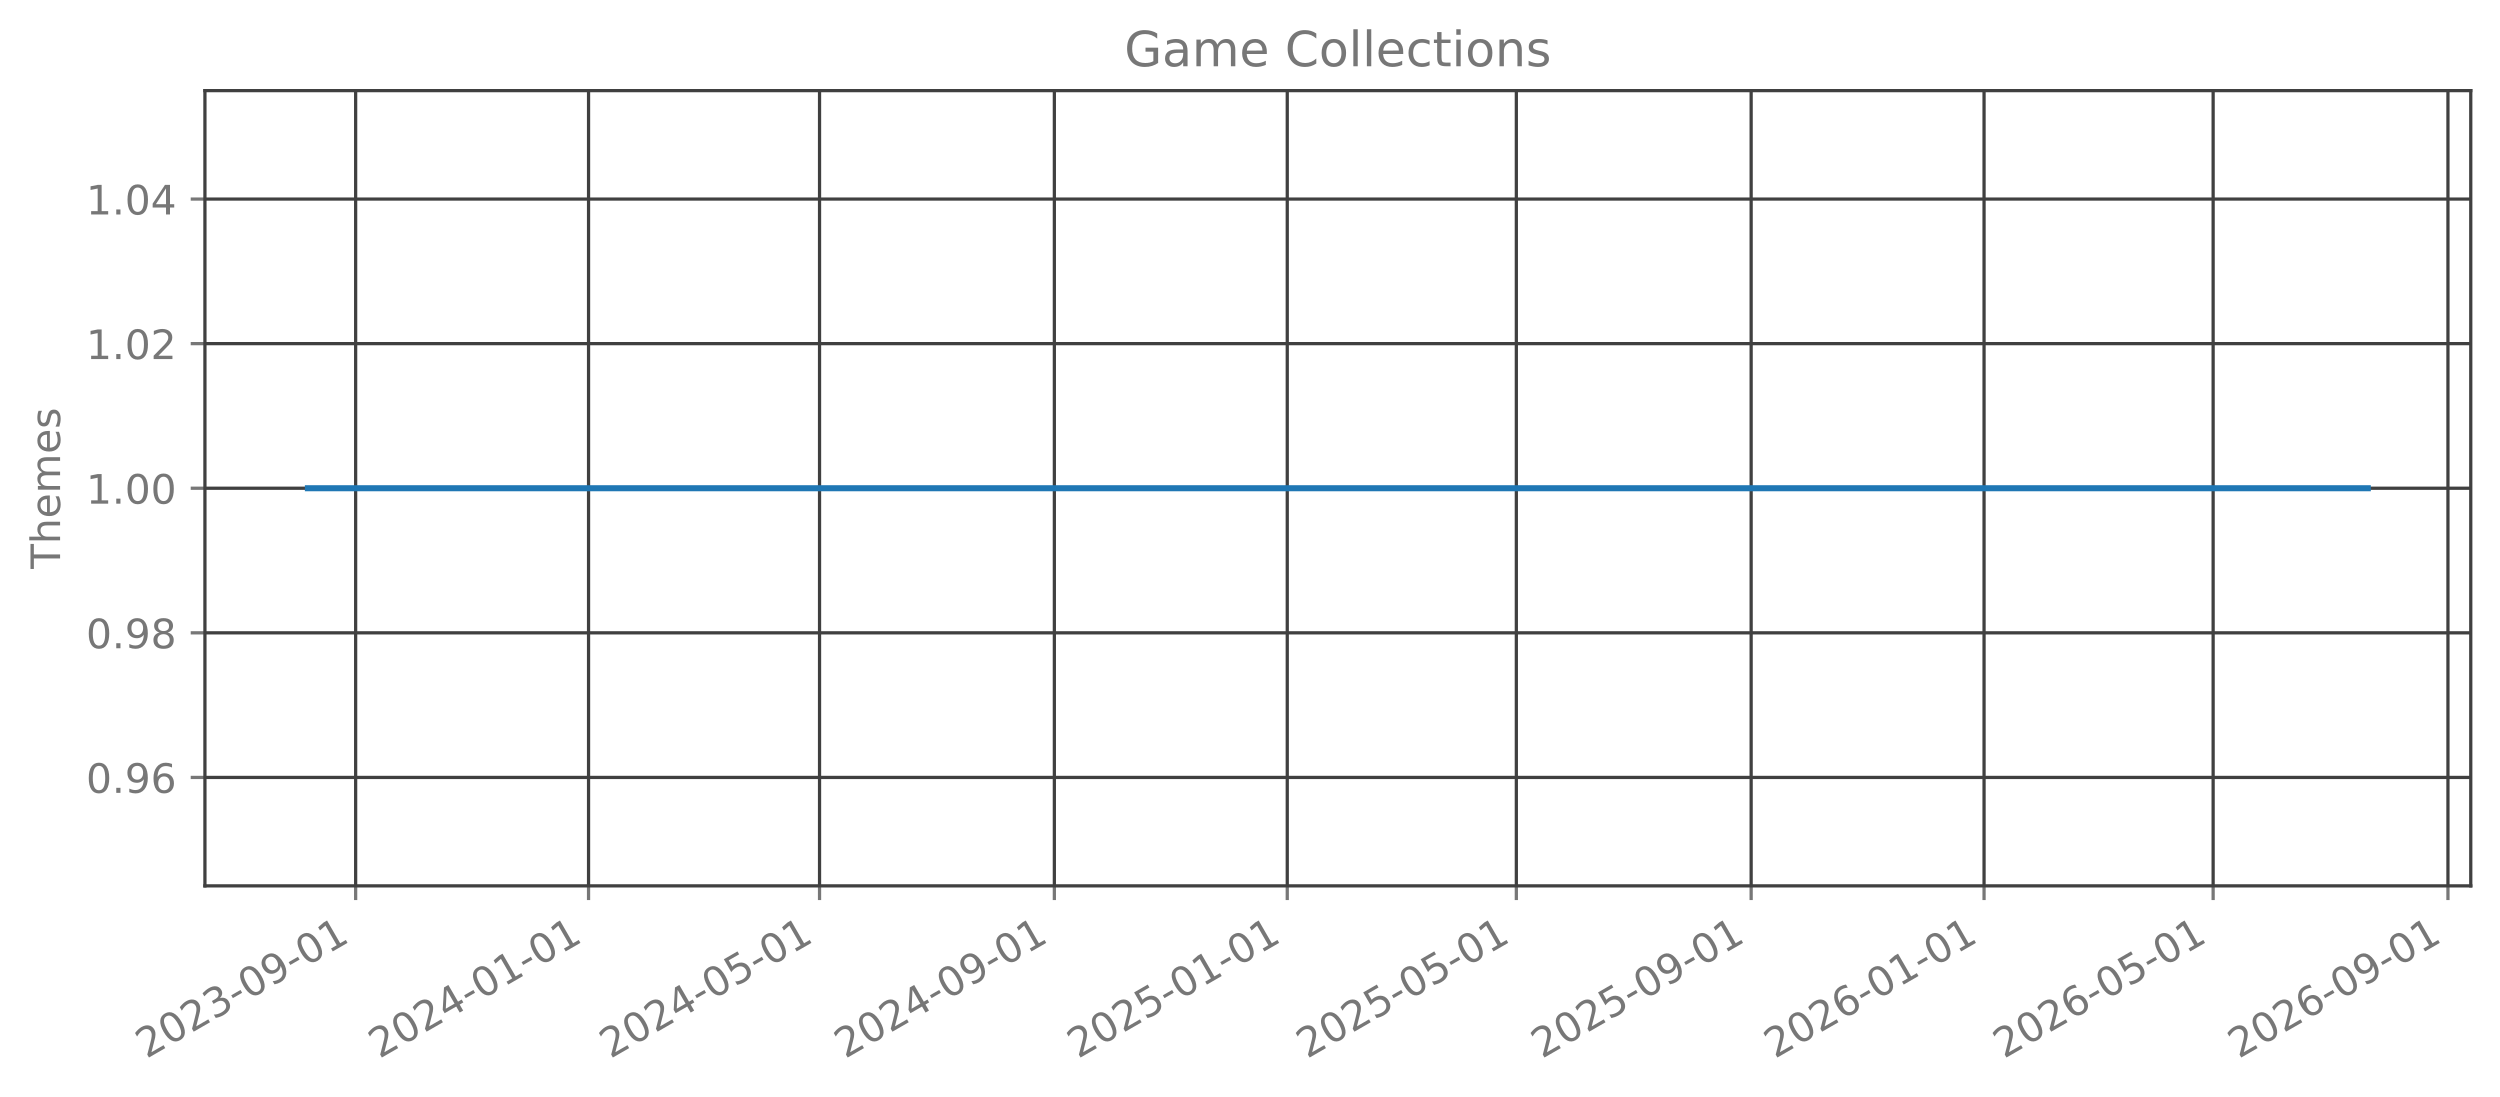
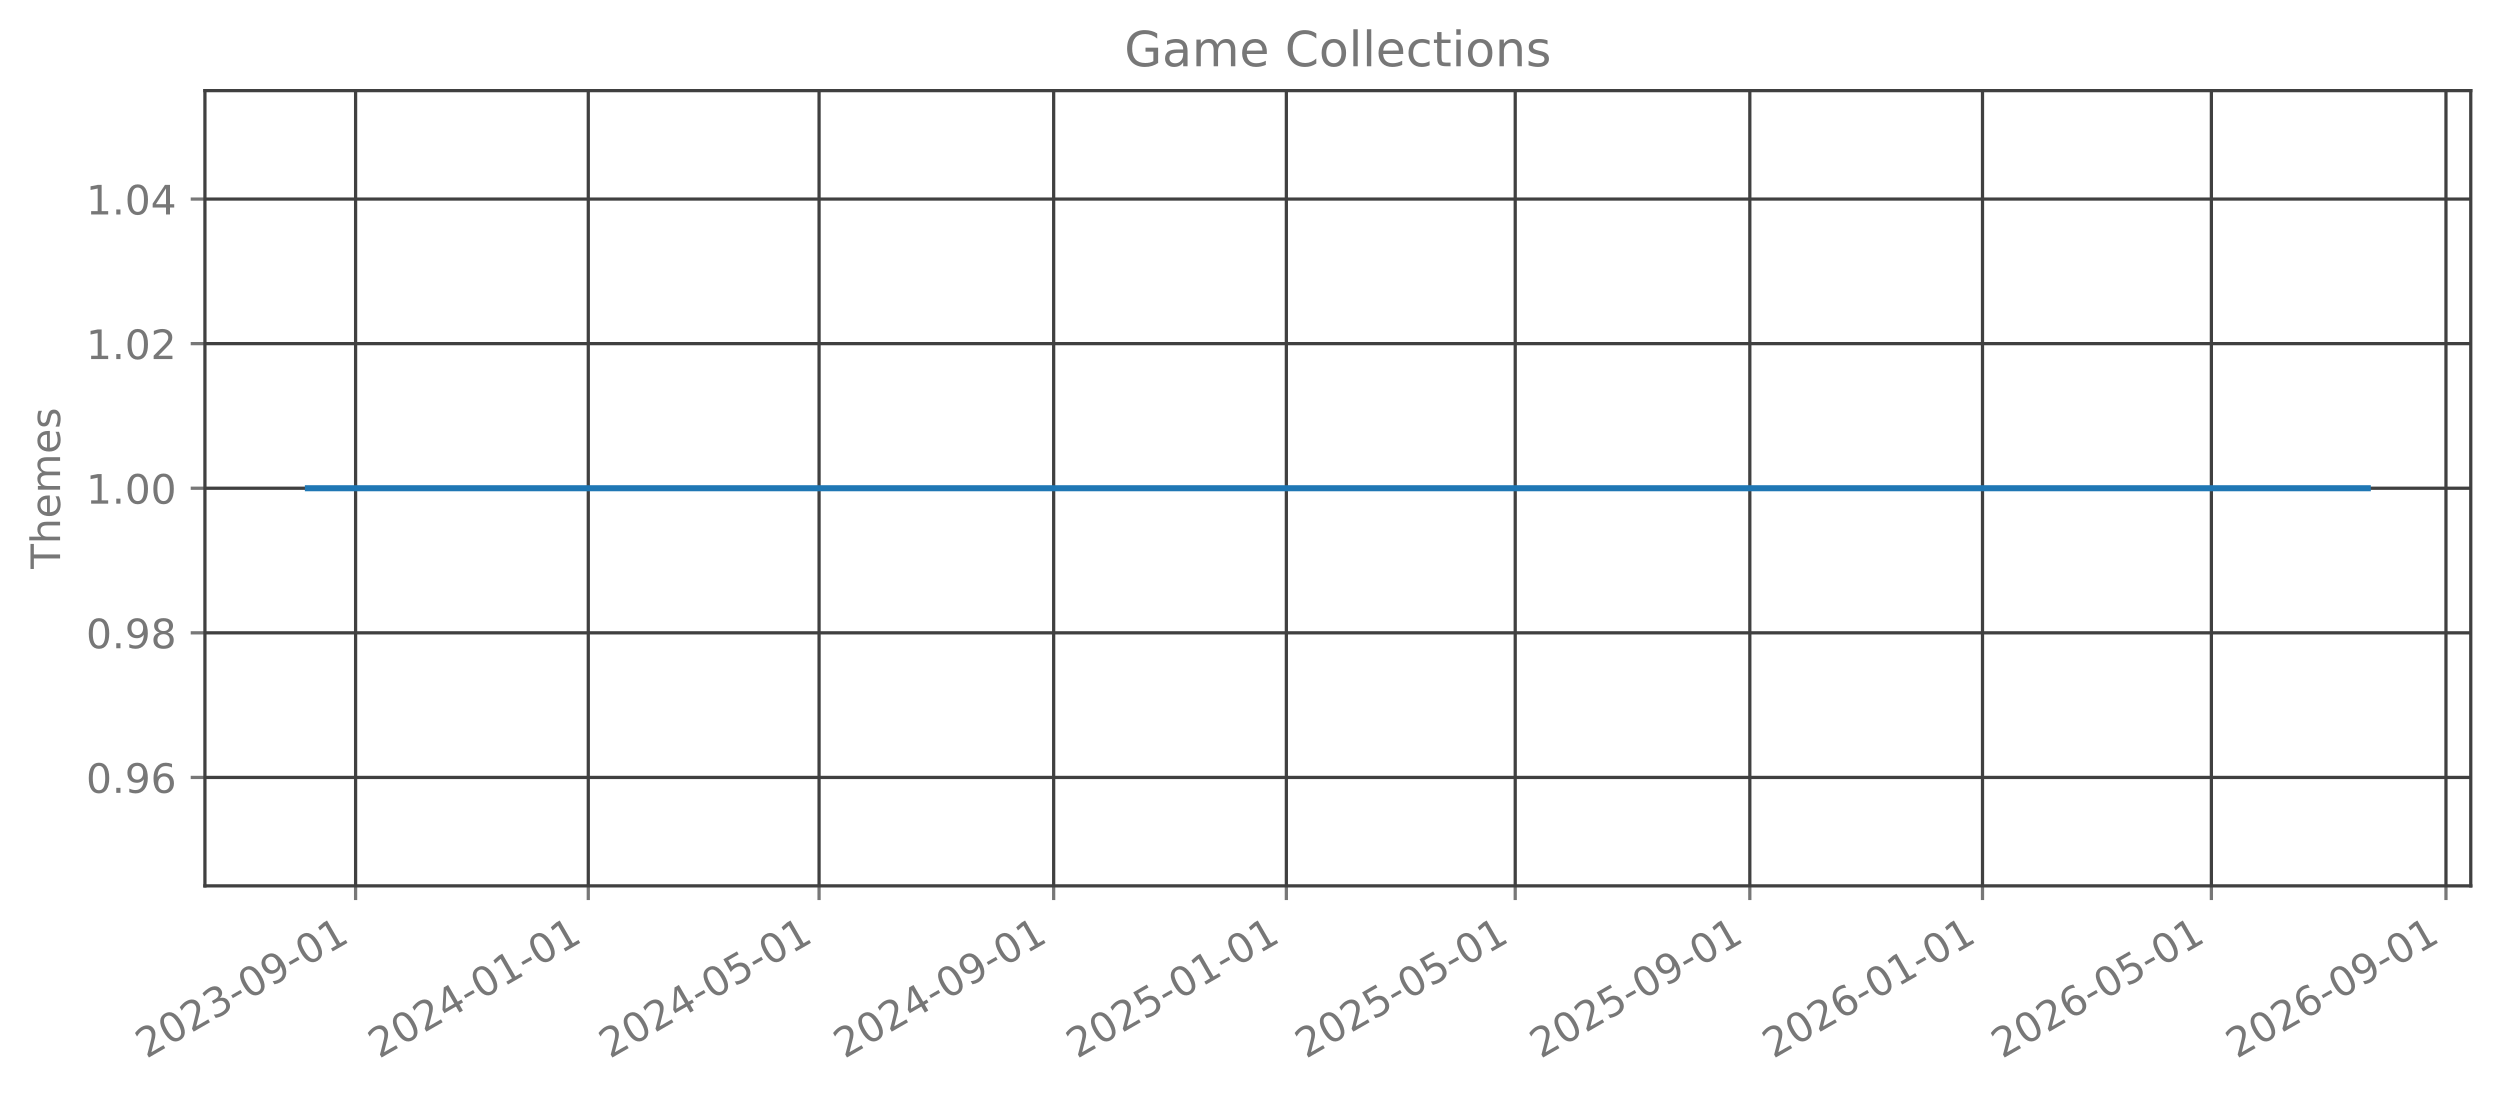
<svg xmlns="http://www.w3.org/2000/svg" xmlns:xlink="http://www.w3.org/1999/xlink" width="615.666pt" height="270.076pt" viewBox="0 0 615.666 270.076" version="1.1">
  <defs>
    <style type="text/css">*{stroke-linejoin: round; stroke-linecap: butt}</style>
  </defs>
  <g id="figure_1">
    <g id="patch_1">
      <path d="M 0 270.076  L 615.666 270.076  L 615.666 -0  L 0 -0  L 0 270.076  z " style="fill: none; opacity: 0" />
    </g>
    <g id="axes_1">
      <g id="patch_2">
        <path d="M 50.466 218.158  L 608.466 218.158  L 608.466 22.318  L 50.466 22.318  L 50.466 218.158  z " style="fill: none; opacity: 0" />
      </g>
      <g id="matplotlib.axis_1">
        <g id="xtick_1">
          <g id="line2d_1">
-             <path d="M 87.583 218.158  L 87.583 22.318  " clip-path="url(#pee0773d095)" style="fill: none; stroke: #404040; stroke-width: 0.8; stroke-linecap: square" />
+             <path d="M 87.572 218.158  L 87.572 22.318  " clip-path="url(#p5ede1c7764)" style="fill: none; stroke: #404040; stroke-width: 0.8; stroke-linecap: square" />
          </g>
          <g id="line2d_2">
            <defs>
-               <path id="m815db3ef78" d="M 0 0  L 0 3.5  " style="stroke: #777777; stroke-width: 0.8" />
+               <path id="m03a497257c" d="M 0 0  L 0 3.5  " style="stroke: #777777; stroke-width: 0.8" />
            </defs>
            <g>
-               <use xlink:href="#m815db3ef78" x="87.583" y="218.158" style="fill: #777777; stroke: #777777; stroke-width: 0.8" />
+               <use xlink:href="#m03a497257c" x="87.572" y="218.158" style="fill: #777777; stroke: #777777; stroke-width: 0.8" />
            </g>
          </g>
          <g id="text_1">
-             <g style="fill: #777777" transform="translate(36.05257 260.7957) rotate(-30) scale(0.1 -0.1)">
+             <g style="fill: #777777" transform="translate(36.04169 260.7957) rotate(-30) scale(0.1 -0.1)">
              <defs>
                <path id="DejaVuSans-15" d="M 1228 531  L 3431 531  L 3431 0  L 469 0  L 469 531  Q 828 903 1448 1529  Q 2069 2156 2228 2338  Q 2531 2678 2651 2914  Q 2772 3150 2772 3378  Q 2772 3750 2511 3984  Q 2250 4219 1831 4219  Q 1534 4219 1204 4116  Q 875 4013 500 3803  L 500 4441  Q 881 4594 1212 4672  Q 1544 4750 1819 4750  Q 2544 4750 2975 4387  Q 3406 4025 3406 3419  Q 3406 3131 3298 2873  Q 3191 2616 2906 2266  Q 2828 2175 2409 1742  Q 1991 1309 1228 531  z " transform="scale(0.015625)" />
                <path id="DejaVuSans-13" d="M 2034 4250  Q 1547 4250 1301 3770  Q 1056 3291 1056 2328  Q 1056 1369 1301 889  Q 1547 409 2034 409  Q 2525 409 2770 889  Q 3016 1369 3016 2328  Q 3016 3291 2770 3770  Q 2525 4250 2034 4250  z M 2034 4750  Q 2819 4750 3233 4129  Q 3647 3509 3647 2328  Q 3647 1150 3233 529  Q 2819 -91 2034 -91  Q 1250 -91 836 529  Q 422 1150 422 2328  Q 422 3509 836 4129  Q 1250 4750 2034 4750  z " transform="scale(0.015625)" />
                <path id="DejaVuSans-16" d="M 2597 2516  Q 3050 2419 3304 2112  Q 3559 1806 3559 1356  Q 3559 666 3084 287  Q 2609 -91 1734 -91  Q 1441 -91 1130 -33  Q 819 25 488 141  L 488 750  Q 750 597 1062 519  Q 1375 441 1716 441  Q 2309 441 2620 675  Q 2931 909 2931 1356  Q 2931 1769 2642 2001  Q 2353 2234 1838 2234  L 1294 2234  L 1294 2753  L 1863 2753  Q 2328 2753 2575 2939  Q 2822 3125 2822 3475  Q 2822 3834 2567 4026  Q 2313 4219 1838 4219  Q 1578 4219 1281 4162  Q 984 4106 628 3988  L 628 4550  Q 988 4650 1302 4700  Q 1616 4750 1894 4750  Q 2613 4750 3031 4423  Q 3450 4097 3450 3541  Q 3450 3153 3228 2886  Q 3006 2619 2597 2516  z " transform="scale(0.015625)" />
                <path id="DejaVuSans-10" d="M 313 2009  L 1997 2009  L 1997 1497  L 313 1497  L 313 2009  z " transform="scale(0.015625)" />
                <path id="DejaVuSans-1c" d="M 703 97  L 703 672  Q 941 559 1184 500  Q 1428 441 1663 441  Q 2288 441 2617 861  Q 2947 1281 2994 2138  Q 2813 1869 2534 1725  Q 2256 1581 1919 1581  Q 1219 1581 811 2004  Q 403 2428 403 3163  Q 403 3881 828 4315  Q 1253 4750 1959 4750  Q 2769 4750 3195 4129  Q 3622 3509 3622 2328  Q 3622 1225 3098 567  Q 2575 -91 1691 -91  Q 1453 -91 1209 -44  Q 966 3 703 97  z M 1959 2075  Q 2384 2075 2632 2365  Q 2881 2656 2881 3163  Q 2881 3666 2632 3958  Q 2384 4250 1959 4250  Q 1534 4250 1286 3958  Q 1038 3666 1038 3163  Q 1038 2656 1286 2365  Q 1534 2075 1959 2075  z " transform="scale(0.015625)" />
                <path id="DejaVuSans-14" d="M 794 531  L 1825 531  L 1825 4091  L 703 3866  L 703 4441  L 1819 4666  L 2450 4666  L 2450 531  L 3481 531  L 3481 0  L 794 0  L 794 531  z " transform="scale(0.015625)" />
              </defs>
              <use xlink:href="#DejaVuSans-15" />
              <use xlink:href="#DejaVuSans-13" transform="translate(63.625 0)" />
              <use xlink:href="#DejaVuSans-15" transform="translate(127.25 0)" />
              <use xlink:href="#DejaVuSans-16" transform="translate(190.875 0)" />
              <use xlink:href="#DejaVuSans-10" transform="translate(254.5 0)" />
              <use xlink:href="#DejaVuSans-13" transform="translate(290.5781 0)" />
              <use xlink:href="#DejaVuSans-1c" transform="translate(354.2031 0)" />
              <use xlink:href="#DejaVuSans-10" transform="translate(417.8281 0)" />
              <use xlink:href="#DejaVuSans-13" transform="translate(453.9062 0)" />
              <use xlink:href="#DejaVuSans-14" transform="translate(517.5312 0)" />
            </g>
          </g>
        </g>
        <g id="xtick_2">
          <g id="line2d_3">
-             <path d="M 144.939 218.158  L 144.939 22.318  " clip-path="url(#pee0773d095)" style="fill: none; stroke: #404040; stroke-width: 0.8; stroke-linecap: square" />
+             <path d="M 144.875 218.158  L 144.875 22.318  " clip-path="url(#p5ede1c7764)" style="fill: none; stroke: #404040; stroke-width: 0.8; stroke-linecap: square" />
          </g>
          <g id="line2d_4">
            <g>
-               <use xlink:href="#m815db3ef78" x="144.939" y="218.158" style="fill: #777777; stroke: #777777; stroke-width: 0.8" />
+               <use xlink:href="#m03a497257c" x="144.875" y="218.158" style="fill: #777777; stroke: #777777; stroke-width: 0.8" />
            </g>
          </g>
          <g id="text_2">
-             <g style="fill: #777777" transform="translate(93.40871 260.7957) rotate(-30) scale(0.1 -0.1)">
+             <g style="fill: #777777" transform="translate(93.34472 260.7957) rotate(-30) scale(0.1 -0.1)">
              <defs>
                <path id="DejaVuSans-17" d="M 2419 4116  L 825 1625  L 2419 1625  L 2419 4116  z M 2253 4666  L 3047 4666  L 3047 1625  L 3713 1625  L 3713 1100  L 3047 1100  L 3047 0  L 2419 0  L 2419 1100  L 313 1100  L 313 1709  L 2253 4666  z " transform="scale(0.015625)" />
              </defs>
              <use xlink:href="#DejaVuSans-15" />
              <use xlink:href="#DejaVuSans-13" transform="translate(63.625 0)" />
              <use xlink:href="#DejaVuSans-15" transform="translate(127.25 0)" />
              <use xlink:href="#DejaVuSans-17" transform="translate(190.875 0)" />
              <use xlink:href="#DejaVuSans-10" transform="translate(254.5 0)" />
              <use xlink:href="#DejaVuSans-13" transform="translate(290.5781 0)" />
              <use xlink:href="#DejaVuSans-14" transform="translate(354.2031 0)" />
              <use xlink:href="#DejaVuSans-10" transform="translate(417.8281 0)" />
              <use xlink:href="#DejaVuSans-13" transform="translate(453.9062 0)" />
              <use xlink:href="#DejaVuSans-14" transform="translate(517.5312 0)" />
            </g>
          </g>
        </g>
        <g id="xtick_3">
          <g id="line2d_5">
-             <path d="M 201.825 218.158  L 201.825 22.318  " clip-path="url(#pee0773d095)" style="fill: none; stroke: #404040; stroke-width: 0.8; stroke-linecap: square" />
+             <path d="M 201.709 218.158  L 201.709 22.318  " clip-path="url(#p5ede1c7764)" style="fill: none; stroke: #404040; stroke-width: 0.8; stroke-linecap: square" />
          </g>
          <g id="line2d_6">
            <g>
-               <use xlink:href="#m815db3ef78" x="201.825" y="218.158" style="fill: #777777; stroke: #777777; stroke-width: 0.8" />
+               <use xlink:href="#m03a497257c" x="201.709" y="218.158" style="fill: #777777; stroke: #777777; stroke-width: 0.8" />
            </g>
          </g>
          <g id="text_3">
-             <g style="fill: #777777" transform="translate(150.2947 260.7957) rotate(-30) scale(0.1 -0.1)">
+             <g style="fill: #777777" transform="translate(150.1781 260.7957) rotate(-30) scale(0.1 -0.1)">
              <defs>
                <path id="DejaVuSans-18" d="M 691 4666  L 3169 4666  L 3169 4134  L 1269 4134  L 1269 2991  Q 1406 3038 1543 3061  Q 1681 3084 1819 3084  Q 2600 3084 3056 2656  Q 3513 2228 3513 1497  Q 3513 744 3044 326  Q 2575 -91 1722 -91  Q 1428 -91 1123 -41  Q 819 9 494 109  L 494 744  Q 775 591 1075 516  Q 1375 441 1709 441  Q 2250 441 2565 725  Q 2881 1009 2881 1497  Q 2881 1984 2565 2268  Q 2250 2553 1709 2553  Q 1456 2553 1204 2497  Q 953 2441 691 2322  L 691 4666  z " transform="scale(0.015625)" />
              </defs>
              <use xlink:href="#DejaVuSans-15" />
              <use xlink:href="#DejaVuSans-13" transform="translate(63.625 0)" />
              <use xlink:href="#DejaVuSans-15" transform="translate(127.25 0)" />
              <use xlink:href="#DejaVuSans-17" transform="translate(190.875 0)" />
              <use xlink:href="#DejaVuSans-10" transform="translate(254.5 0)" />
              <use xlink:href="#DejaVuSans-13" transform="translate(290.5781 0)" />
              <use xlink:href="#DejaVuSans-18" transform="translate(354.2031 0)" />
              <use xlink:href="#DejaVuSans-10" transform="translate(417.8281 0)" />
              <use xlink:href="#DejaVuSans-13" transform="translate(453.9062 0)" />
              <use xlink:href="#DejaVuSans-14" transform="translate(517.5312 0)" />
            </g>
          </g>
        </g>
        <g id="xtick_4">
          <g id="line2d_7">
-             <path d="M 259.652 218.158  L 259.652 22.318  " clip-path="url(#pee0773d095)" style="fill: none; stroke: #404040; stroke-width: 0.8; stroke-linecap: square" />
+             <path d="M 259.482 218.158  L 259.482 22.318  " clip-path="url(#p5ede1c7764)" style="fill: none; stroke: #404040; stroke-width: 0.8; stroke-linecap: square" />
          </g>
          <g id="line2d_8">
            <g>
-               <use xlink:href="#m815db3ef78" x="259.652" y="218.158" style="fill: #777777; stroke: #777777; stroke-width: 0.8" />
+               <use xlink:href="#m03a497257c" x="259.482" y="218.158" style="fill: #777777; stroke: #777777; stroke-width: 0.8" />
            </g>
          </g>
          <g id="text_4">
-             <g style="fill: #777777" transform="translate(208.121 260.7957) rotate(-30) scale(0.1 -0.1)">
+             <g style="fill: #777777" transform="translate(207.9508 260.7957) rotate(-30) scale(0.1 -0.1)">
              <use xlink:href="#DejaVuSans-15" />
              <use xlink:href="#DejaVuSans-13" transform="translate(63.625 0)" />
              <use xlink:href="#DejaVuSans-15" transform="translate(127.25 0)" />
              <use xlink:href="#DejaVuSans-17" transform="translate(190.875 0)" />
              <use xlink:href="#DejaVuSans-10" transform="translate(254.5 0)" />
              <use xlink:href="#DejaVuSans-13" transform="translate(290.5781 0)" />
              <use xlink:href="#DejaVuSans-1c" transform="translate(354.2031 0)" />
              <use xlink:href="#DejaVuSans-10" transform="translate(417.8281 0)" />
              <use xlink:href="#DejaVuSans-13" transform="translate(453.9062 0)" />
              <use xlink:href="#DejaVuSans-14" transform="translate(517.5312 0)" />
            </g>
          </g>
        </g>
        <g id="xtick_5">
          <g id="line2d_9">
-             <path d="M 317.008 218.158  L 317.008 22.318  " clip-path="url(#pee0773d095)" style="fill: none; stroke: #404040; stroke-width: 0.8; stroke-linecap: square" />
+             <path d="M 316.785 218.158  L 316.785 22.318  " clip-path="url(#p5ede1c7764)" style="fill: none; stroke: #404040; stroke-width: 0.8; stroke-linecap: square" />
          </g>
          <g id="line2d_10">
            <g>
-               <use xlink:href="#m815db3ef78" x="317.008" y="218.158" style="fill: #777777; stroke: #777777; stroke-width: 0.8" />
+               <use xlink:href="#m03a497257c" x="316.785" y="218.158" style="fill: #777777; stroke: #777777; stroke-width: 0.8" />
            </g>
          </g>
          <g id="text_5">
-             <g style="fill: #777777" transform="translate(265.4771 260.7957) rotate(-30) scale(0.1 -0.1)">
+             <g style="fill: #777777" transform="translate(265.2538 260.7957) rotate(-30) scale(0.1 -0.1)">
              <use xlink:href="#DejaVuSans-15" />
              <use xlink:href="#DejaVuSans-13" transform="translate(63.625 0)" />
              <use xlink:href="#DejaVuSans-15" transform="translate(127.25 0)" />
              <use xlink:href="#DejaVuSans-18" transform="translate(190.875 0)" />
              <use xlink:href="#DejaVuSans-10" transform="translate(254.5 0)" />
              <use xlink:href="#DejaVuSans-13" transform="translate(290.5781 0)" />
              <use xlink:href="#DejaVuSans-14" transform="translate(354.2031 0)" />
              <use xlink:href="#DejaVuSans-10" transform="translate(417.8281 0)" />
              <use xlink:href="#DejaVuSans-13" transform="translate(453.9062 0)" />
              <use xlink:href="#DejaVuSans-14" transform="translate(517.5312 0)" />
            </g>
          </g>
        </g>
        <g id="xtick_6">
          <g id="line2d_11">
-             <path d="M 373.424 218.158  L 373.424 22.318  " clip-path="url(#pee0773d095)" style="fill: none; stroke: #404040; stroke-width: 0.8; stroke-linecap: square" />
+             <path d="M 373.148 218.158  L 373.148 22.318  " clip-path="url(#p5ede1c7764)" style="fill: none; stroke: #404040; stroke-width: 0.8; stroke-linecap: square" />
          </g>
          <g id="line2d_12">
            <g>
-               <use xlink:href="#m815db3ef78" x="373.424" y="218.158" style="fill: #777777; stroke: #777777; stroke-width: 0.8" />
+               <use xlink:href="#m03a497257c" x="373.148" y="218.158" style="fill: #777777; stroke: #777777; stroke-width: 0.8" />
            </g>
          </g>
          <g id="text_6">
-             <g style="fill: #777777" transform="translate(321.893 260.7957) rotate(-30) scale(0.1 -0.1)">
+             <g style="fill: #777777" transform="translate(321.6174 260.7957) rotate(-30) scale(0.1 -0.1)">
              <use xlink:href="#DejaVuSans-15" />
              <use xlink:href="#DejaVuSans-13" transform="translate(63.625 0)" />
              <use xlink:href="#DejaVuSans-15" transform="translate(127.25 0)" />
              <use xlink:href="#DejaVuSans-18" transform="translate(190.875 0)" />
              <use xlink:href="#DejaVuSans-10" transform="translate(254.5 0)" />
              <use xlink:href="#DejaVuSans-13" transform="translate(290.5781 0)" />
              <use xlink:href="#DejaVuSans-18" transform="translate(354.2031 0)" />
              <use xlink:href="#DejaVuSans-10" transform="translate(417.8281 0)" />
              <use xlink:href="#DejaVuSans-13" transform="translate(453.9062 0)" />
              <use xlink:href="#DejaVuSans-14" transform="translate(517.5312 0)" />
            </g>
          </g>
        </g>
        <g id="xtick_7">
          <g id="line2d_13">
-             <path d="M 431.25 218.158  L 431.25 22.318  " clip-path="url(#pee0773d095)" style="fill: none; stroke: #404040; stroke-width: 0.8; stroke-linecap: square" />
+             <path d="M 430.921 218.158  L 430.921 22.318  " clip-path="url(#p5ede1c7764)" style="fill: none; stroke: #404040; stroke-width: 0.8; stroke-linecap: square" />
          </g>
          <g id="line2d_14">
            <g>
-               <use xlink:href="#m815db3ef78" x="431.25" y="218.158" style="fill: #777777; stroke: #777777; stroke-width: 0.8" />
+               <use xlink:href="#m03a497257c" x="430.921" y="218.158" style="fill: #777777; stroke: #777777; stroke-width: 0.8" />
            </g>
          </g>
          <g id="text_7">
-             <g style="fill: #777777" transform="translate(379.7193 260.7957) rotate(-30) scale(0.1 -0.1)">
+             <g style="fill: #777777" transform="translate(379.3902 260.7957) rotate(-30) scale(0.1 -0.1)">
              <use xlink:href="#DejaVuSans-15" />
              <use xlink:href="#DejaVuSans-13" transform="translate(63.625 0)" />
              <use xlink:href="#DejaVuSans-15" transform="translate(127.25 0)" />
              <use xlink:href="#DejaVuSans-18" transform="translate(190.875 0)" />
              <use xlink:href="#DejaVuSans-10" transform="translate(254.5 0)" />
              <use xlink:href="#DejaVuSans-13" transform="translate(290.5781 0)" />
              <use xlink:href="#DejaVuSans-1c" transform="translate(354.2031 0)" />
              <use xlink:href="#DejaVuSans-10" transform="translate(417.8281 0)" />
              <use xlink:href="#DejaVuSans-13" transform="translate(453.9062 0)" />
              <use xlink:href="#DejaVuSans-14" transform="translate(517.5312 0)" />
            </g>
          </g>
        </g>
        <g id="xtick_8">
          <g id="line2d_15">
-             <path d="M 488.606 218.158  L 488.606 22.318  " clip-path="url(#pee0773d095)" style="fill: none; stroke: #404040; stroke-width: 0.8; stroke-linecap: square" />
+             <path d="M 488.224 218.158  L 488.224 22.318  " clip-path="url(#p5ede1c7764)" style="fill: none; stroke: #404040; stroke-width: 0.8; stroke-linecap: square" />
          </g>
          <g id="line2d_16">
            <g>
-               <use xlink:href="#m815db3ef78" x="488.606" y="218.158" style="fill: #777777; stroke: #777777; stroke-width: 0.8" />
+               <use xlink:href="#m03a497257c" x="488.224" y="218.158" style="fill: #777777; stroke: #777777; stroke-width: 0.8" />
            </g>
          </g>
          <g id="text_8">
-             <g style="fill: #777777" transform="translate(437.0754 260.7957) rotate(-30) scale(0.1 -0.1)">
+             <g style="fill: #777777" transform="translate(436.6932 260.7957) rotate(-30) scale(0.1 -0.1)">
              <defs>
                <path id="DejaVuSans-19" d="M 2113 2584  Q 1688 2584 1439 2293  Q 1191 2003 1191 1497  Q 1191 994 1439 701  Q 1688 409 2113 409  Q 2538 409 2786 701  Q 3034 994 3034 1497  Q 3034 2003 2786 2293  Q 2538 2584 2113 2584  z M 3366 4563  L 3366 3988  Q 3128 4100 2886 4159  Q 2644 4219 2406 4219  Q 1781 4219 1451 3797  Q 1122 3375 1075 2522  Q 1259 2794 1537 2939  Q 1816 3084 2150 3084  Q 2853 3084 3261 2657  Q 3669 2231 3669 1497  Q 3669 778 3244 343  Q 2819 -91 2113 -91  Q 1303 -91 875 529  Q 447 1150 447 2328  Q 447 3434 972 4092  Q 1497 4750 2381 4750  Q 2619 4750 2861 4703  Q 3103 4656 3366 4563  z " transform="scale(0.015625)" />
              </defs>
              <use xlink:href="#DejaVuSans-15" />
              <use xlink:href="#DejaVuSans-13" transform="translate(63.625 0)" />
              <use xlink:href="#DejaVuSans-15" transform="translate(127.25 0)" />
              <use xlink:href="#DejaVuSans-19" transform="translate(190.875 0)" />
              <use xlink:href="#DejaVuSans-10" transform="translate(254.5 0)" />
              <use xlink:href="#DejaVuSans-13" transform="translate(290.5781 0)" />
              <use xlink:href="#DejaVuSans-14" transform="translate(354.2031 0)" />
              <use xlink:href="#DejaVuSans-10" transform="translate(417.8281 0)" />
              <use xlink:href="#DejaVuSans-13" transform="translate(453.9062 0)" />
              <use xlink:href="#DejaVuSans-14" transform="translate(517.5312 0)" />
            </g>
          </g>
        </g>
        <g id="xtick_9">
          <g id="line2d_17">
-             <path d="M 545.022 218.158  L 545.022 22.318  " clip-path="url(#pee0773d095)" style="fill: none; stroke: #404040; stroke-width: 0.8; stroke-linecap: square" />
+             <path d="M 544.588 218.158  L 544.588 22.318  " clip-path="url(#p5ede1c7764)" style="fill: none; stroke: #404040; stroke-width: 0.8; stroke-linecap: square" />
          </g>
          <g id="line2d_18">
            <g>
-               <use xlink:href="#m815db3ef78" x="545.022" y="218.158" style="fill: #777777; stroke: #777777; stroke-width: 0.8" />
+               <use xlink:href="#m03a497257c" x="544.588" y="218.158" style="fill: #777777; stroke: #777777; stroke-width: 0.8" />
            </g>
          </g>
          <g id="text_9">
-             <g style="fill: #777777" transform="translate(493.4913 260.7957) rotate(-30) scale(0.1 -0.1)">
+             <g style="fill: #777777" transform="translate(493.0568 260.7957) rotate(-30) scale(0.1 -0.1)">
              <use xlink:href="#DejaVuSans-15" />
              <use xlink:href="#DejaVuSans-13" transform="translate(63.625 0)" />
              <use xlink:href="#DejaVuSans-15" transform="translate(127.25 0)" />
              <use xlink:href="#DejaVuSans-19" transform="translate(190.875 0)" />
              <use xlink:href="#DejaVuSans-10" transform="translate(254.5 0)" />
              <use xlink:href="#DejaVuSans-13" transform="translate(290.5781 0)" />
              <use xlink:href="#DejaVuSans-18" transform="translate(354.2031 0)" />
              <use xlink:href="#DejaVuSans-10" transform="translate(417.8281 0)" />
              <use xlink:href="#DejaVuSans-13" transform="translate(453.9062 0)" />
              <use xlink:href="#DejaVuSans-14" transform="translate(517.5312 0)" />
            </g>
          </g>
        </g>
        <g id="xtick_10">
          <g id="line2d_19">
-             <path d="M 602.848 218.158  L 602.848 22.318  " clip-path="url(#pee0773d095)" style="fill: none; stroke: #404040; stroke-width: 0.8; stroke-linecap: square" />
+             <path d="M 602.36 218.158  L 602.36 22.318  " clip-path="url(#p5ede1c7764)" style="fill: none; stroke: #404040; stroke-width: 0.8; stroke-linecap: square" />
          </g>
          <g id="line2d_20">
            <g>
-               <use xlink:href="#m815db3ef78" x="602.848" y="218.158" style="fill: #777777; stroke: #777777; stroke-width: 0.8" />
+               <use xlink:href="#m03a497257c" x="602.36" y="218.158" style="fill: #777777; stroke: #777777; stroke-width: 0.8" />
            </g>
          </g>
          <g id="text_10">
-             <g style="fill: #777777" transform="translate(551.3175 260.7957) rotate(-30) scale(0.1 -0.1)">
+             <g style="fill: #777777" transform="translate(550.8296 260.7957) rotate(-30) scale(0.1 -0.1)">
              <use xlink:href="#DejaVuSans-15" />
              <use xlink:href="#DejaVuSans-13" transform="translate(63.625 0)" />
              <use xlink:href="#DejaVuSans-15" transform="translate(127.25 0)" />
              <use xlink:href="#DejaVuSans-19" transform="translate(190.875 0)" />
              <use xlink:href="#DejaVuSans-10" transform="translate(254.5 0)" />
              <use xlink:href="#DejaVuSans-13" transform="translate(290.5781 0)" />
              <use xlink:href="#DejaVuSans-1c" transform="translate(354.2031 0)" />
              <use xlink:href="#DejaVuSans-10" transform="translate(417.8281 0)" />
              <use xlink:href="#DejaVuSans-13" transform="translate(453.9062 0)" />
              <use xlink:href="#DejaVuSans-14" transform="translate(517.5312 0)" />
            </g>
          </g>
        </g>
      </g>
      <g id="matplotlib.axis_2">
        <g id="ytick_1">
          <g id="line2d_21">
-             <path d="M 50.466 191.453  L 608.466 191.453  " clip-path="url(#pee0773d095)" style="fill: none; stroke: #404040; stroke-width: 0.8; stroke-linecap: square" />
+             <path d="M 50.466 191.453  L 608.466 191.453  " clip-path="url(#p5ede1c7764)" style="fill: none; stroke: #404040; stroke-width: 0.8; stroke-linecap: square" />
          </g>
          <g id="line2d_22">
            <defs>
-               <path id="m83bf8526e8" d="M 0 0  L -3.5 0  " style="stroke: #777777; stroke-width: 0.8" />
+               <path id="m6af37eef3a" d="M 0 0  L -3.5 0  " style="stroke: #777777; stroke-width: 0.8" />
            </defs>
            <g>
-               <use xlink:href="#m83bf8526e8" x="50.466" y="191.453" style="fill: #777777; stroke: #777777; stroke-width: 0.8" />
+               <use xlink:href="#m6af37eef3a" x="50.466" y="191.453" style="fill: #777777; stroke: #777777; stroke-width: 0.8" />
            </g>
          </g>
          <g id="text_11">
            <g style="fill: #777777" transform="translate(21.20078 195.2515) scale(0.1 -0.1)">
              <defs>
                <path id="DejaVuSans-11" d="M 684 794  L 1344 794  L 1344 0  L 684 0  L 684 794  z " transform="scale(0.015625)" />
              </defs>
              <use xlink:href="#DejaVuSans-13" />
              <use xlink:href="#DejaVuSans-11" transform="translate(63.625 0)" />
              <use xlink:href="#DejaVuSans-1c" transform="translate(95.40625 0)" />
              <use xlink:href="#DejaVuSans-19" transform="translate(159.0312 0)" />
            </g>
          </g>
        </g>
        <g id="ytick_2">
          <g id="line2d_23">
-             <path d="M 50.466 155.845  L 608.466 155.845  " clip-path="url(#pee0773d095)" style="fill: none; stroke: #404040; stroke-width: 0.8; stroke-linecap: square" />
+             <path d="M 50.466 155.845  L 608.466 155.845  " clip-path="url(#p5ede1c7764)" style="fill: none; stroke: #404040; stroke-width: 0.8; stroke-linecap: square" />
          </g>
          <g id="line2d_24">
            <g>
-               <use xlink:href="#m83bf8526e8" x="50.466" y="155.845" style="fill: #777777; stroke: #777777; stroke-width: 0.8" />
+               <use xlink:href="#m6af37eef3a" x="50.466" y="155.845" style="fill: #777777; stroke: #777777; stroke-width: 0.8" />
            </g>
          </g>
          <g id="text_12">
            <g style="fill: #777777" transform="translate(21.20078 159.6442) scale(0.1 -0.1)">
              <defs>
                <path id="DejaVuSans-1b" d="M 2034 2216  Q 1584 2216 1326 1975  Q 1069 1734 1069 1313  Q 1069 891 1326 650  Q 1584 409 2034 409  Q 2484 409 2743 651  Q 3003 894 3003 1313  Q 3003 1734 2745 1975  Q 2488 2216 2034 2216  z M 1403 2484  Q 997 2584 770 2862  Q 544 3141 544 3541  Q 544 4100 942 4425  Q 1341 4750 2034 4750  Q 2731 4750 3128 4425  Q 3525 4100 3525 3541  Q 3525 3141 3298 2862  Q 3072 2584 2669 2484  Q 3125 2378 3379 2068  Q 3634 1759 3634 1313  Q 3634 634 3220 271  Q 2806 -91 2034 -91  Q 1263 -91 848 271  Q 434 634 434 1313  Q 434 1759 690 2068  Q 947 2378 1403 2484  z M 1172 3481  Q 1172 3119 1398 2916  Q 1625 2713 2034 2713  Q 2441 2713 2670 2916  Q 2900 3119 2900 3481  Q 2900 3844 2670 4047  Q 2441 4250 2034 4250  Q 1625 4250 1398 4047  Q 1172 3844 1172 3481  z " transform="scale(0.015625)" />
              </defs>
              <use xlink:href="#DejaVuSans-13" />
              <use xlink:href="#DejaVuSans-11" transform="translate(63.625 0)" />
              <use xlink:href="#DejaVuSans-1c" transform="translate(95.40625 0)" />
              <use xlink:href="#DejaVuSans-1b" transform="translate(159.0312 0)" />
            </g>
          </g>
        </g>
        <g id="ytick_3">
          <g id="line2d_25">
-             <path d="M 50.466 120.238  L 608.466 120.238  " clip-path="url(#pee0773d095)" style="fill: none; stroke: #404040; stroke-width: 0.8; stroke-linecap: square" />
+             <path d="M 50.466 120.238  L 608.466 120.238  " clip-path="url(#p5ede1c7764)" style="fill: none; stroke: #404040; stroke-width: 0.8; stroke-linecap: square" />
          </g>
          <g id="line2d_26">
            <g>
-               <use xlink:href="#m83bf8526e8" x="50.466" y="120.238" style="fill: #777777; stroke: #777777; stroke-width: 0.8" />
+               <use xlink:href="#m6af37eef3a" x="50.466" y="120.238" style="fill: #777777; stroke: #777777; stroke-width: 0.8" />
            </g>
          </g>
          <g id="text_13">
            <g style="fill: #777777" transform="translate(21.20078 124.037) scale(0.1 -0.1)">
              <use xlink:href="#DejaVuSans-14" />
              <use xlink:href="#DejaVuSans-11" transform="translate(63.625 0)" />
              <use xlink:href="#DejaVuSans-13" transform="translate(95.40625 0)" />
              <use xlink:href="#DejaVuSans-13" transform="translate(159.0312 0)" />
            </g>
          </g>
        </g>
        <g id="ytick_4">
          <g id="line2d_27">
-             <path d="M 50.466 84.631  L 608.466 84.631  " clip-path="url(#pee0773d095)" style="fill: none; stroke: #404040; stroke-width: 0.8; stroke-linecap: square" />
+             <path d="M 50.466 84.631  L 608.466 84.631  " clip-path="url(#p5ede1c7764)" style="fill: none; stroke: #404040; stroke-width: 0.8; stroke-linecap: square" />
          </g>
          <g id="line2d_28">
            <g>
-               <use xlink:href="#m83bf8526e8" x="50.466" y="84.631" style="fill: #777777; stroke: #777777; stroke-width: 0.8" />
+               <use xlink:href="#m6af37eef3a" x="50.466" y="84.631" style="fill: #777777; stroke: #777777; stroke-width: 0.8" />
            </g>
          </g>
          <g id="text_14">
            <g style="fill: #777777" transform="translate(21.20078 88.42968) scale(0.1 -0.1)">
              <use xlink:href="#DejaVuSans-14" />
              <use xlink:href="#DejaVuSans-11" transform="translate(63.625 0)" />
              <use xlink:href="#DejaVuSans-13" transform="translate(95.40625 0)" />
              <use xlink:href="#DejaVuSans-15" transform="translate(159.0312 0)" />
            </g>
          </g>
        </g>
        <g id="ytick_5">
          <g id="line2d_29">
-             <path d="M 50.466 49.024  L 608.466 49.024  " clip-path="url(#pee0773d095)" style="fill: none; stroke: #404040; stroke-width: 0.8; stroke-linecap: square" />
+             <path d="M 50.466 49.024  L 608.466 49.024  " clip-path="url(#p5ede1c7764)" style="fill: none; stroke: #404040; stroke-width: 0.8; stroke-linecap: square" />
          </g>
          <g id="line2d_30">
            <g>
-               <use xlink:href="#m83bf8526e8" x="50.466" y="49.024" style="fill: #777777; stroke: #777777; stroke-width: 0.8" />
+               <use xlink:href="#m6af37eef3a" x="50.466" y="49.024" style="fill: #777777; stroke: #777777; stroke-width: 0.8" />
            </g>
          </g>
          <g id="text_15">
            <g style="fill: #777777" transform="translate(21.20078 52.82241) scale(0.1 -0.1)">
              <use xlink:href="#DejaVuSans-14" />
              <use xlink:href="#DejaVuSans-11" transform="translate(63.625 0)" />
              <use xlink:href="#DejaVuSans-13" transform="translate(95.40625 0)" />
              <use xlink:href="#DejaVuSans-17" transform="translate(159.0312 0)" />
            </g>
          </g>
        </g>
        <g id="text_16">
          <g style="fill: #777777" transform="translate(14.79844 140.0889) rotate(-90) scale(0.1 -0.1)">
            <defs>
              <path id="DejaVuSans-37" d="M -19 4666  L 3928 4666  L 3928 4134  L 2272 4134  L 2272 0  L 1638 0  L 1638 4134  L -19 4134  L -19 4666  z " transform="scale(0.015625)" />
              <path id="DejaVuSans-4b" d="M 3513 2113  L 3513 0  L 2938 0  L 2938 2094  Q 2938 2591 2744 2837  Q 2550 3084 2163 3084  Q 1697 3084 1428 2787  Q 1159 2491 1159 1978  L 1159 0  L 581 0  L 581 4863  L 1159 4863  L 1159 2956  Q 1366 3272 1645 3428  Q 1925 3584 2291 3584  Q 2894 3584 3203 3211  Q 3513 2838 3513 2113  z " transform="scale(0.015625)" />
              <path id="DejaVuSans-48" d="M 3597 1894  L 3597 1613  L 953 1613  Q 991 1019 1311 708  Q 1631 397 2203 397  Q 2534 397 2845 478  Q 3156 559 3463 722  L 3463 178  Q 3153 47 2828 -22  Q 2503 -91 2169 -91  Q 1331 -91 842 396  Q 353 884 353 1716  Q 353 2575 817 3079  Q 1281 3584 2069 3584  Q 2775 3584 3186 3129  Q 3597 2675 3597 1894  z M 3022 2063  Q 3016 2534 2758 2815  Q 2500 3097 2075 3097  Q 1594 3097 1305 2825  Q 1016 2553 972 2059  L 3022 2063  z " transform="scale(0.015625)" />
              <path id="DejaVuSans-50" d="M 3328 2828  Q 3544 3216 3844 3400  Q 4144 3584 4550 3584  Q 5097 3584 5394 3201  Q 5691 2819 5691 2113  L 5691 0  L 5113 0  L 5113 2094  Q 5113 2597 4934 2840  Q 4756 3084 4391 3084  Q 3944 3084 3684 2787  Q 3425 2491 3425 1978  L 3425 0  L 2847 0  L 2847 2094  Q 2847 2600 2669 2842  Q 2491 3084 2119 3084  Q 1678 3084 1418 2786  Q 1159 2488 1159 1978  L 1159 0  L 581 0  L 581 3500  L 1159 3500  L 1159 2956  Q 1356 3278 1631 3431  Q 1906 3584 2284 3584  Q 2666 3584 2933 3390  Q 3200 3197 3328 2828  z " transform="scale(0.015625)" />
              <path id="DejaVuSans-56" d="M 2834 3397  L 2834 2853  Q 2591 2978 2328 3040  Q 2066 3103 1784 3103  Q 1356 3103 1142 2972  Q 928 2841 928 2578  Q 928 2378 1081 2264  Q 1234 2150 1697 2047  L 1894 2003  Q 2506 1872 2764 1633  Q 3022 1394 3022 966  Q 3022 478 2636 193  Q 2250 -91 1575 -91  Q 1294 -91 989 -36  Q 684 19 347 128  L 347 722  Q 666 556 975 473  Q 1284 391 1588 391  Q 1994 391 2212 530  Q 2431 669 2431 922  Q 2431 1156 2273 1281  Q 2116 1406 1581 1522  L 1381 1569  Q 847 1681 609 1914  Q 372 2147 372 2553  Q 372 3047 722 3315  Q 1072 3584 1716 3584  Q 2034 3584 2315 3537  Q 2597 3491 2834 3397  z " transform="scale(0.015625)" />
            </defs>
            <use xlink:href="#DejaVuSans-37" />
            <use xlink:href="#DejaVuSans-4b" transform="translate(61.07812 0)" />
            <use xlink:href="#DejaVuSans-48" transform="translate(124.4531 0)" />
            <use xlink:href="#DejaVuSans-50" transform="translate(185.9844 0)" />
            <use xlink:href="#DejaVuSans-48" transform="translate(283.3906 0)" />
            <use xlink:href="#DejaVuSans-56" transform="translate(344.9219 0)" />
          </g>
        </g>
      </g>
      <g id="line2d_31">
-         <path d="M 75.83 120.238  L 583.103 120.238  " clip-path="url(#pee0773d095)" style="fill: none; stroke: #1f77b4; stroke-width: 1.5; stroke-linecap: square" />
+         <path d="M 75.83 120.238  L 583.103 120.238  " clip-path="url(#p5ede1c7764)" style="fill: none; stroke: #1f77b4; stroke-width: 1.5; stroke-linecap: square" />
      </g>
      <g id="patch_3">
        <path d="M 50.466 218.158  L 50.466 22.318  " style="fill: none; stroke: #404040; stroke-width: 0.8; stroke-linejoin: miter; stroke-linecap: square" />
      </g>
      <g id="patch_4">
        <path d="M 608.466 218.158  L 608.466 22.318  " style="fill: none; stroke: #404040; stroke-width: 0.8; stroke-linejoin: miter; stroke-linecap: square" />
      </g>
      <g id="patch_5">
        <path d="M 50.466 218.158  L 608.466 218.158  " style="fill: none; stroke: #404040; stroke-width: 0.8; stroke-linejoin: miter; stroke-linecap: square" />
      </g>
      <g id="patch_6">
        <path d="M 50.466 22.318  L 608.466 22.318  " style="fill: none; stroke: #404040; stroke-width: 0.8; stroke-linejoin: miter; stroke-linecap: square" />
      </g>
      <g id="text_17">
        <g style="fill: #777777" transform="translate(276.8933 16.31812) scale(0.12 -0.12)">
          <defs>
            <path id="DejaVuSans-2a" d="M 3809 666  L 3809 1919  L 2778 1919  L 2778 2438  L 4434 2438  L 4434 434  Q 4069 175 3628 42  Q 3188 -91 2688 -91  Q 1594 -91 976 548  Q 359 1188 359 2328  Q 359 3472 976 4111  Q 1594 4750 2688 4750  Q 3144 4750 3555 4637  Q 3966 4525 4313 4306  L 4313 3634  Q 3963 3931 3569 4081  Q 3175 4231 2741 4231  Q 1884 4231 1454 3753  Q 1025 3275 1025 2328  Q 1025 1384 1454 906  Q 1884 428 2741 428  Q 3075 428 3337 486  Q 3600 544 3809 666  z " transform="scale(0.015625)" />
            <path id="DejaVuSans-44" d="M 2194 1759  Q 1497 1759 1228 1600  Q 959 1441 959 1056  Q 959 750 1161 570  Q 1363 391 1709 391  Q 2188 391 2477 730  Q 2766 1069 2766 1631  L 2766 1759  L 2194 1759  z M 3341 1997  L 3341 0  L 2766 0  L 2766 531  Q 2569 213 2275 61  Q 1981 -91 1556 -91  Q 1019 -91 701 211  Q 384 513 384 1019  Q 384 1609 779 1909  Q 1175 2209 1959 2209  L 2766 2209  L 2766 2266  Q 2766 2663 2505 2880  Q 2244 3097 1772 3097  Q 1472 3097 1187 3025  Q 903 2953 641 2809  L 641 3341  Q 956 3463 1253 3523  Q 1550 3584 1831 3584  Q 2591 3584 2966 3190  Q 3341 2797 3341 1997  z " transform="scale(0.015625)" />
            <path id="DejaVuSans-3" transform="scale(0.015625)" />
            <path id="DejaVuSans-26" d="M 4122 4306  L 4122 3641  Q 3803 3938 3442 4084  Q 3081 4231 2675 4231  Q 1875 4231 1450 3742  Q 1025 3253 1025 2328  Q 1025 1406 1450 917  Q 1875 428 2675 428  Q 3081 428 3442 575  Q 3803 722 4122 1019  L 4122 359  Q 3791 134 3420 21  Q 3050 -91 2638 -91  Q 1578 -91 968 557  Q 359 1206 359 2328  Q 359 3453 968 4101  Q 1578 4750 2638 4750  Q 3056 4750 3426 4639  Q 3797 4528 4122 4306  z " transform="scale(0.015625)" />
            <path id="DejaVuSans-52" d="M 1959 3097  Q 1497 3097 1228 2736  Q 959 2375 959 1747  Q 959 1119 1226 758  Q 1494 397 1959 397  Q 2419 397 2687 759  Q 2956 1122 2956 1747  Q 2956 2369 2687 2733  Q 2419 3097 1959 3097  z M 1959 3584  Q 2709 3584 3137 3096  Q 3566 2609 3566 1747  Q 3566 888 3137 398  Q 2709 -91 1959 -91  Q 1206 -91 779 398  Q 353 888 353 1747  Q 353 2609 779 3096  Q 1206 3584 1959 3584  z " transform="scale(0.015625)" />
            <path id="DejaVuSans-4f" d="M 603 4863  L 1178 4863  L 1178 0  L 603 0  L 603 4863  z " transform="scale(0.015625)" />
            <path id="DejaVuSans-46" d="M 3122 3366  L 3122 2828  Q 2878 2963 2633 3030  Q 2388 3097 2138 3097  Q 1578 3097 1268 2742  Q 959 2388 959 1747  Q 959 1106 1268 751  Q 1578 397 2138 397  Q 2388 397 2633 464  Q 2878 531 3122 666  L 3122 134  Q 2881 22 2623 -34  Q 2366 -91 2075 -91  Q 1284 -91 818 406  Q 353 903 353 1747  Q 353 2603 823 3093  Q 1294 3584 2113 3584  Q 2378 3584 2631 3529  Q 2884 3475 3122 3366  z " transform="scale(0.015625)" />
            <path id="DejaVuSans-57" d="M 1172 4494  L 1172 3500  L 2356 3500  L 2356 3053  L 1172 3053  L 1172 1153  Q 1172 725 1289 603  Q 1406 481 1766 481  L 2356 481  L 2356 0  L 1766 0  Q 1100 0 847 248  Q 594 497 594 1153  L 594 3053  L 172 3053  L 172 3500  L 594 3500  L 594 4494  L 1172 4494  z " transform="scale(0.015625)" />
            <path id="DejaVuSans-4c" d="M 603 3500  L 1178 3500  L 1178 0  L 603 0  L 603 3500  z M 603 4863  L 1178 4863  L 1178 4134  L 603 4134  L 603 4863  z " transform="scale(0.015625)" />
            <path id="DejaVuSans-51" d="M 3513 2113  L 3513 0  L 2938 0  L 2938 2094  Q 2938 2591 2744 2837  Q 2550 3084 2163 3084  Q 1697 3084 1428 2787  Q 1159 2491 1159 1978  L 1159 0  L 581 0  L 581 3500  L 1159 3500  L 1159 2956  Q 1366 3272 1645 3428  Q 1925 3584 2291 3584  Q 2894 3584 3203 3211  Q 3513 2838 3513 2113  z " transform="scale(0.015625)" />
          </defs>
          <use xlink:href="#DejaVuSans-2a" />
          <use xlink:href="#DejaVuSans-44" transform="translate(77.48438 0)" />
          <use xlink:href="#DejaVuSans-50" transform="translate(138.7656 0)" />
          <use xlink:href="#DejaVuSans-48" transform="translate(236.1719 0)" />
          <use xlink:href="#DejaVuSans-3" transform="translate(297.7031 0)" />
          <use xlink:href="#DejaVuSans-26" transform="translate(329.4844 0)" />
          <use xlink:href="#DejaVuSans-52" transform="translate(399.3125 0)" />
          <use xlink:href="#DejaVuSans-4f" transform="translate(460.5 0)" />
          <use xlink:href="#DejaVuSans-4f" transform="translate(488.2812 0)" />
          <use xlink:href="#DejaVuSans-48" transform="translate(516.0625 0)" />
          <use xlink:href="#DejaVuSans-46" transform="translate(577.5938 0)" />
          <use xlink:href="#DejaVuSans-57" transform="translate(632.5781 0)" />
          <use xlink:href="#DejaVuSans-4c" transform="translate(671.7812 0)" />
          <use xlink:href="#DejaVuSans-52" transform="translate(699.5625 0)" />
          <use xlink:href="#DejaVuSans-51" transform="translate(760.75 0)" />
          <use xlink:href="#DejaVuSans-56" transform="translate(824.125 0)" />
        </g>
      </g>
    </g>
  </g>
  <defs>
-     <clipPath id="pee0773d095">
+     <clipPath id="p5ede1c7764">
      <rect x="50.466" y="22.318" width="558" height="195.84" />
    </clipPath>
  </defs>
</svg>
